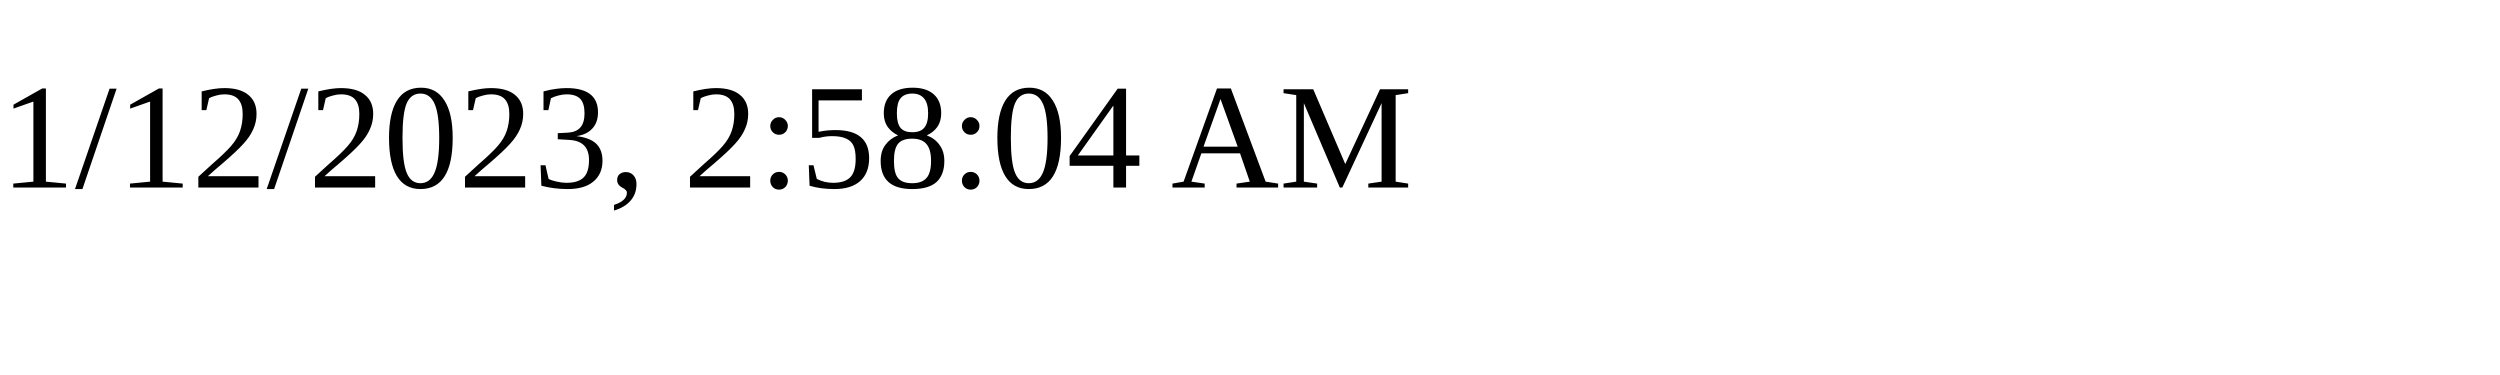
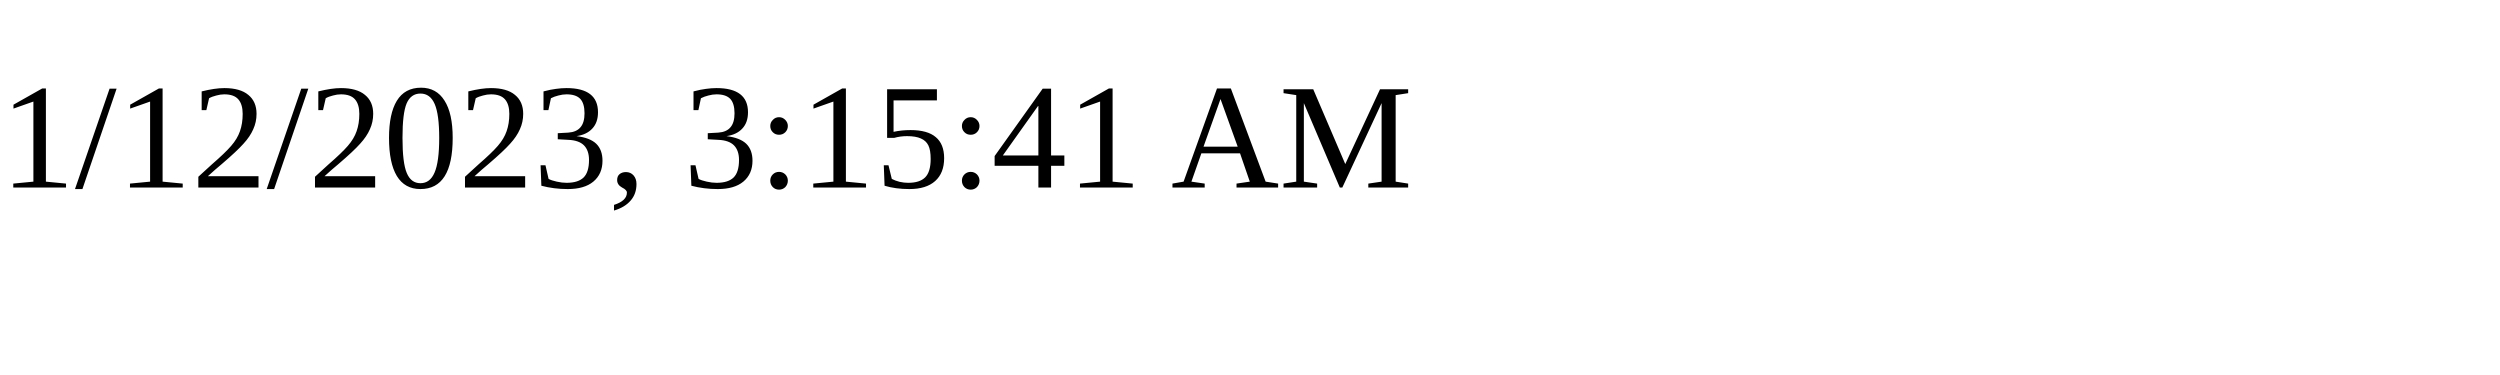
<svg xmlns="http://www.w3.org/2000/svg" height="30" width="200">
-   <text x="0" y="15">1/12/2023, 2:58:04 AM</text>
+   <text x="0" y="15">1/12/2023, 3:15:41 AM</text>
</svg>
